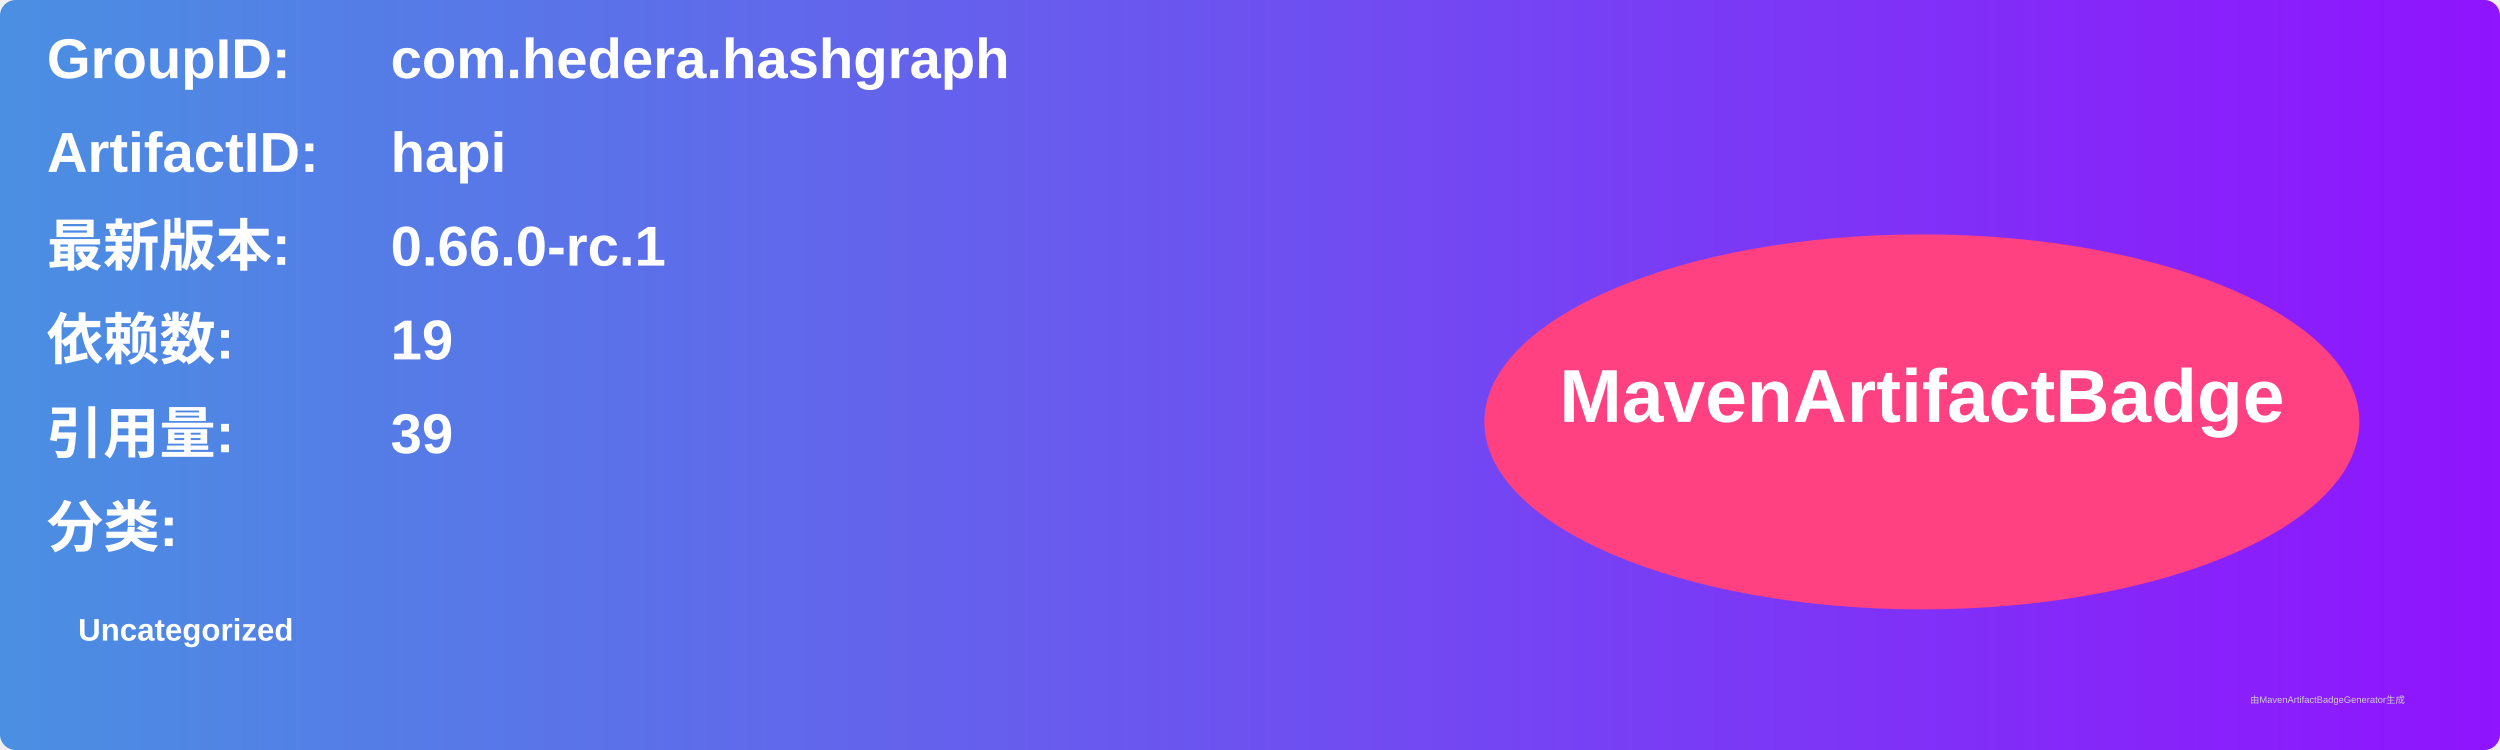
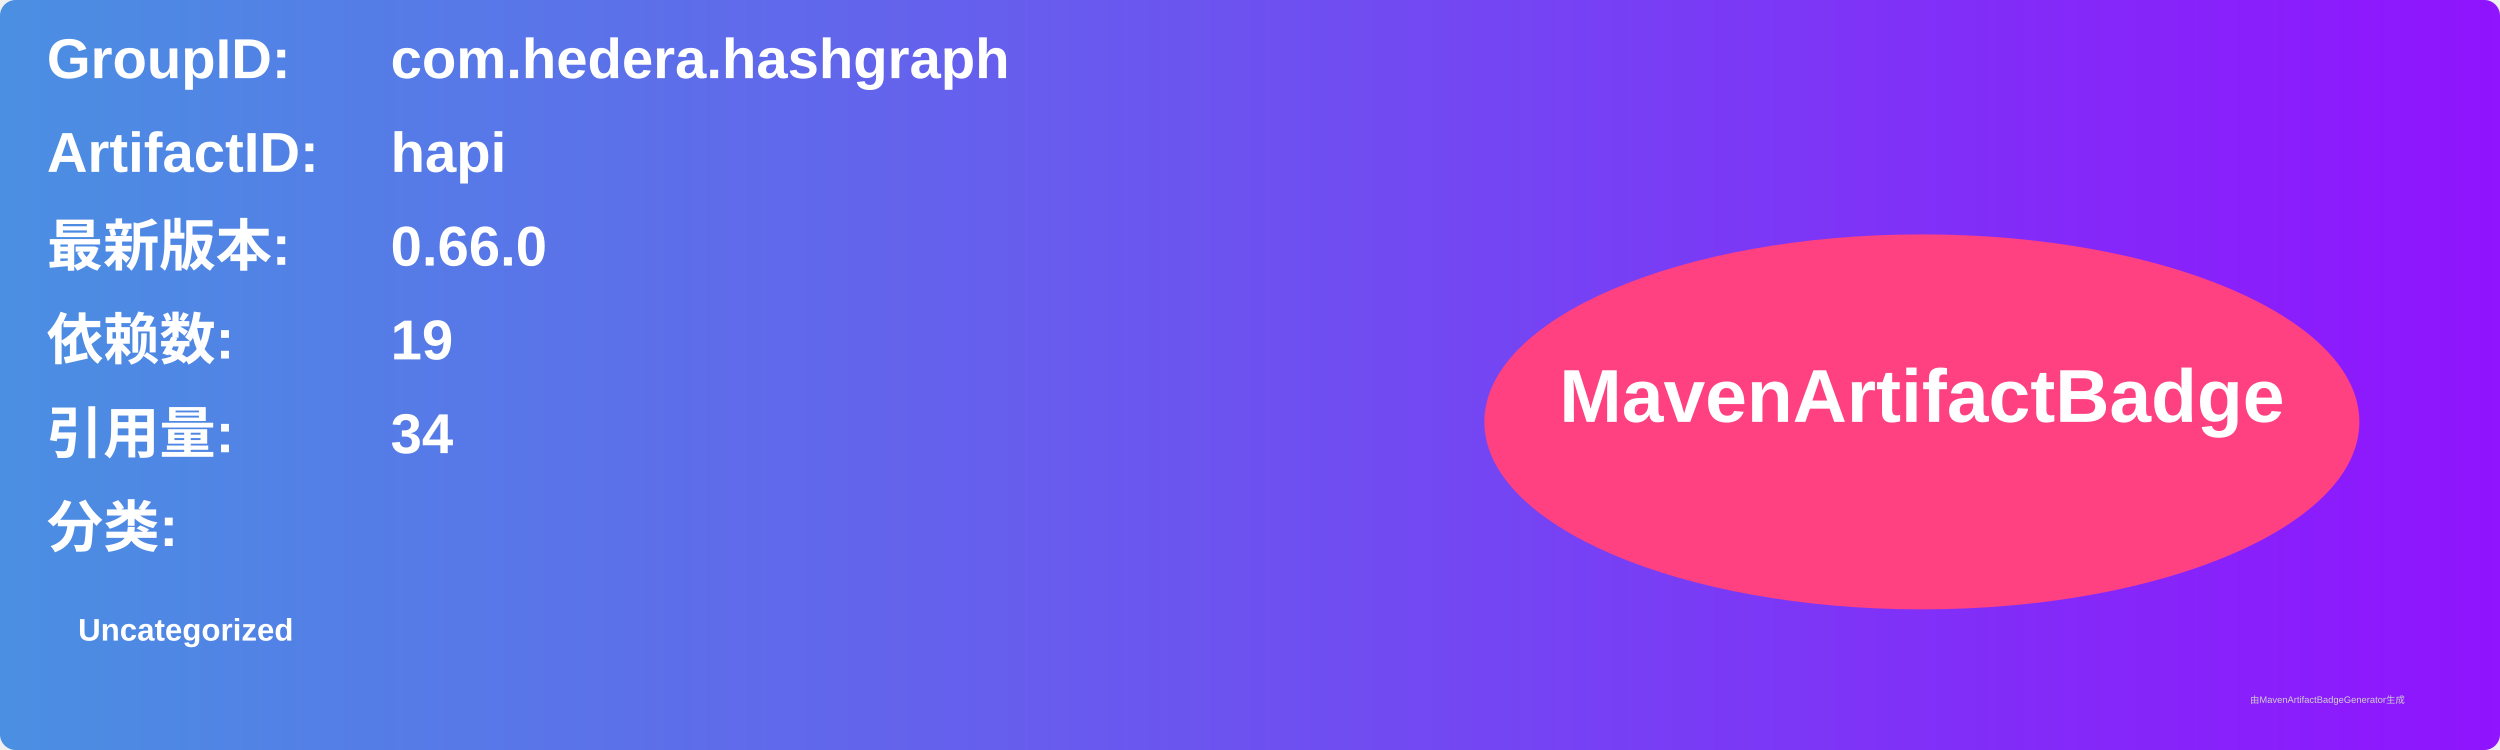
<svg xmlns="http://www.w3.org/2000/svg" width="800" height="240" viewBox="0 0 800 240">
  <linearGradient id="grad" x1="0%" y1="0%" x2="100%" y2="0%">
    <stop offset="0%" stop-color="#4a90e2" />
    <stop offset="100%" stop-color="#9013fe" />
  </linearGradient>
  <rect width="100%" height="100%" rx="5" ry="5" fill="url(#grad)" />
  <g transform="translate(15, 15)">
    <text x="0" y="10" font-family="Arial" font-size="18" fill="white" font-weight="bold" width="260">GroupID:</text>
    <text x="110" y="10" font-family="Arial" font-size="18" fill="white" font-weight="bold" width="460">com.hedera.hashgraph</text>
    <text x="0" y="40" font-family="Arial" font-size="18" fill="white" font-weight="bold" width="260">ArtifactID:</text>
    <text x="110" y="40" font-family="Arial" font-size="18" fill="white" font-weight="bold" width="460">hapi</text>
    <text x="0" y="70" font-family="Arial" font-size="18" fill="white" font-weight="bold">最新版本:</text>
    <text x="110" y="70" font-family="Arial" font-size="18" fill="white" font-weight="bold">
-       <tspan font-weight="bold">0.66.0-rc.1</tspan>
+       <tspan font-weight="bold">0.66.0</tspan>
    </text>
    <text x="0" y="100" font-family="Arial" font-size="18" fill="white" font-weight="bold">依赖数: </text>
    <text x="110" y="100" font-family="Arial" font-size="18" fill="white">
      <tspan font-weight="bold">19</tspan>
    </text>
    <text x="0" y="130" font-family="Arial" font-size="18" fill="white" font-weight="bold">引用量: </text>
    <text x="110" y="130" font-family="Arial" font-size="18" fill="white">
-       <tspan font-weight="bold">39</tspan>
+       <tspan font-weight="bold">34</tspan>
    </text>
    <text x="0" y="160" font-family="Arial" font-size="18" fill="white" font-weight="bold">分类:</text>
    <text x="10" y="190" font-family="Arial" font-size="10" fill="white">
      <tspan font-weight="bold">Uncategorized</tspan>
    </text>
    <ellipse cx="600" cy="120" rx="140" ry="60" fill="#ff4081" />
    <text x="600" y="120" text-anchor="middle" font-family="Arial" font-size="24" fill="white" font-weight="bold">MavenArtifactBadge</text>
  </g>
  <text x="720" y="225" font-family="Arial" font-size="3" fill="#d0d0d0">由MavenArtifactBadgeGenerator生成</text>
</svg>
